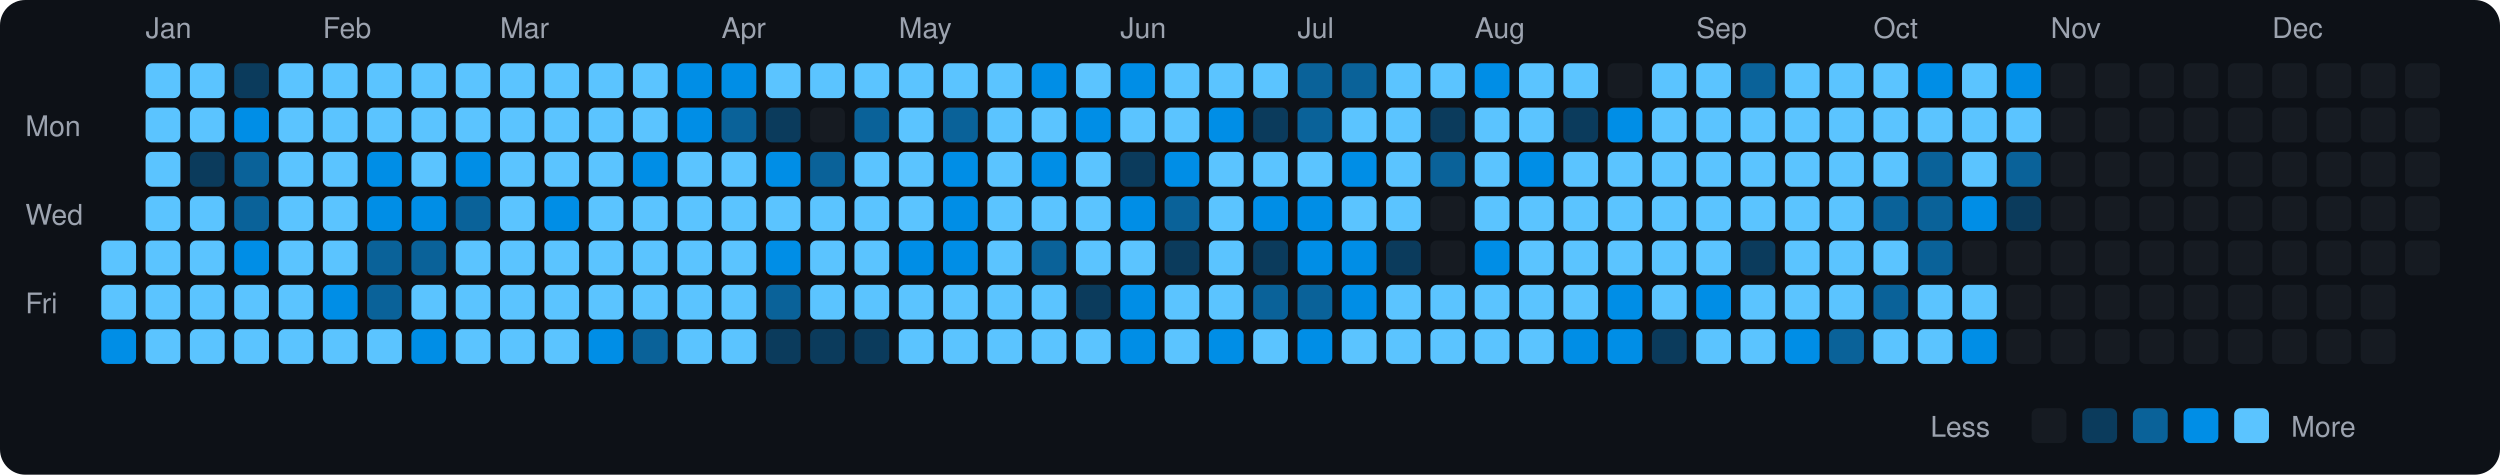
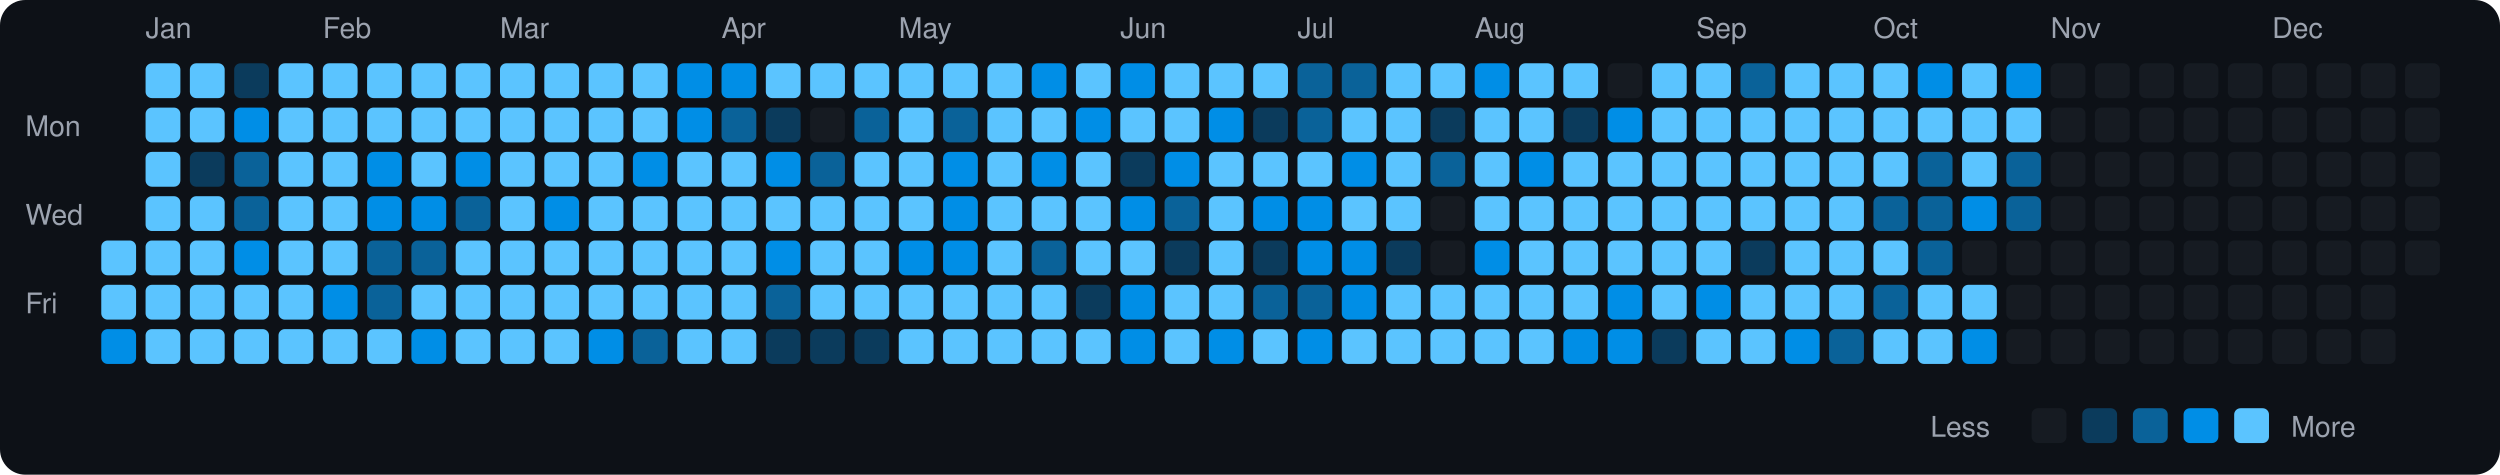
<svg xmlns="http://www.w3.org/2000/svg" viewBox="0 0 790 150" width="790" height="150">
  <rect width="790" height="150" fill="#0d1117" rx="8" ry="8" />
  <text x="8" y="43" fill="#9ca3af" font-size="9" font-family="-apple-system, BlinkMacSystemFont, 'Segoe UI', Helvetica, Arial, sans-serif">Mon</text>
  <text x="8" y="71" fill="#9ca3af" font-size="9" font-family="-apple-system, BlinkMacSystemFont, 'Segoe UI', Helvetica, Arial, sans-serif">Wed</text>
  <text x="8" y="99" fill="#9ca3af" font-size="9" font-family="-apple-system, BlinkMacSystemFont, 'Segoe UI', Helvetica, Arial, sans-serif">Fri</text>
  <rect x="32" y="76" width="11" height="11" rx="2" ry="2" fill="#5bc4ff">
    </rect>
  <rect x="32" y="90" width="11" height="11" rx="2" ry="2" fill="#5bc4ff">
    </rect>
  <rect x="32" y="104" width="11" height="11" rx="2" ry="2" fill="#008ee6">
    </rect>
  <text x="46" y="12" fill="#9ca3af" font-size="9" font-family="-apple-system, BlinkMacSystemFont, 'Segoe UI', Helvetica, Arial, sans-serif">Jan</text>
  <rect x="46" y="20" width="11" height="11" rx="2" ry="2" fill="#5bc4ff">
    </rect>
  <rect x="46" y="34" width="11" height="11" rx="2" ry="2" fill="#5bc4ff">
    </rect>
  <rect x="46" y="48" width="11" height="11" rx="2" ry="2" fill="#5bc4ff">
    </rect>
  <rect x="46" y="62" width="11" height="11" rx="2" ry="2" fill="#5bc4ff">
    </rect>
  <rect x="46" y="76" width="11" height="11" rx="2" ry="2" fill="#5bc4ff">
    </rect>
  <rect x="46" y="90" width="11" height="11" rx="2" ry="2" fill="#5bc4ff">
    </rect>
  <rect x="46" y="104" width="11" height="11" rx="2" ry="2" fill="#5bc4ff">
    </rect>
  <rect x="60" y="20" width="11" height="11" rx="2" ry="2" fill="#5bc4ff">
    </rect>
  <rect x="60" y="34" width="11" height="11" rx="2" ry="2" fill="#5bc4ff">
    </rect>
  <rect x="60" y="48" width="11" height="11" rx="2" ry="2" fill="#0b3b5c">
    </rect>
  <rect x="60" y="62" width="11" height="11" rx="2" ry="2" fill="#5bc4ff">
    </rect>
  <rect x="60" y="76" width="11" height="11" rx="2" ry="2" fill="#5bc4ff">
    </rect>
  <rect x="60" y="90" width="11" height="11" rx="2" ry="2" fill="#5bc4ff">
    </rect>
  <rect x="60" y="104" width="11" height="11" rx="2" ry="2" fill="#5bc4ff">
    </rect>
  <rect x="74" y="20" width="11" height="11" rx="2" ry="2" fill="#0b3b5c">
    </rect>
  <rect x="74" y="34" width="11" height="11" rx="2" ry="2" fill="#008ee6">
    </rect>
  <rect x="74" y="48" width="11" height="11" rx="2" ry="2" fill="#0a6299">
    </rect>
  <rect x="74" y="62" width="11" height="11" rx="2" ry="2" fill="#0a6299">
    </rect>
  <rect x="74" y="76" width="11" height="11" rx="2" ry="2" fill="#008ee6">
    </rect>
  <rect x="74" y="90" width="11" height="11" rx="2" ry="2" fill="#5bc4ff">
    </rect>
  <rect x="74" y="104" width="11" height="11" rx="2" ry="2" fill="#5bc4ff">
    </rect>
  <rect x="88" y="20" width="11" height="11" rx="2" ry="2" fill="#5bc4ff">
    </rect>
  <rect x="88" y="34" width="11" height="11" rx="2" ry="2" fill="#5bc4ff">
    </rect>
  <rect x="88" y="48" width="11" height="11" rx="2" ry="2" fill="#5bc4ff">
    </rect>
  <rect x="88" y="62" width="11" height="11" rx="2" ry="2" fill="#5bc4ff">
    </rect>
  <rect x="88" y="76" width="11" height="11" rx="2" ry="2" fill="#5bc4ff">
    </rect>
  <rect x="88" y="90" width="11" height="11" rx="2" ry="2" fill="#5bc4ff">
    </rect>
  <rect x="88" y="104" width="11" height="11" rx="2" ry="2" fill="#5bc4ff">
    </rect>
  <text x="102" y="12" fill="#9ca3af" font-size="9" font-family="-apple-system, BlinkMacSystemFont, 'Segoe UI', Helvetica, Arial, sans-serif">Feb</text>
  <rect x="102" y="20" width="11" height="11" rx="2" ry="2" fill="#5bc4ff">
    </rect>
  <rect x="102" y="34" width="11" height="11" rx="2" ry="2" fill="#5bc4ff">
    </rect>
  <rect x="102" y="48" width="11" height="11" rx="2" ry="2" fill="#5bc4ff">
    </rect>
  <rect x="102" y="62" width="11" height="11" rx="2" ry="2" fill="#5bc4ff">
    </rect>
  <rect x="102" y="76" width="11" height="11" rx="2" ry="2" fill="#5bc4ff">
    </rect>
  <rect x="102" y="90" width="11" height="11" rx="2" ry="2" fill="#008ee6">
    </rect>
  <rect x="102" y="104" width="11" height="11" rx="2" ry="2" fill="#5bc4ff">
    </rect>
  <rect x="116" y="20" width="11" height="11" rx="2" ry="2" fill="#5bc4ff">
    </rect>
  <rect x="116" y="34" width="11" height="11" rx="2" ry="2" fill="#5bc4ff">
    </rect>
  <rect x="116" y="48" width="11" height="11" rx="2" ry="2" fill="#008ee6">
    </rect>
  <rect x="116" y="62" width="11" height="11" rx="2" ry="2" fill="#008ee6">
    </rect>
  <rect x="116" y="76" width="11" height="11" rx="2" ry="2" fill="#0a6299">
    </rect>
  <rect x="116" y="90" width="11" height="11" rx="2" ry="2" fill="#0a6299">
    </rect>
  <rect x="116" y="104" width="11" height="11" rx="2" ry="2" fill="#5bc4ff">
    </rect>
  <rect x="130" y="20" width="11" height="11" rx="2" ry="2" fill="#5bc4ff">
    </rect>
  <rect x="130" y="34" width="11" height="11" rx="2" ry="2" fill="#5bc4ff">
    </rect>
  <rect x="130" y="48" width="11" height="11" rx="2" ry="2" fill="#5bc4ff">
    </rect>
  <rect x="130" y="62" width="11" height="11" rx="2" ry="2" fill="#008ee6">
    </rect>
  <rect x="130" y="76" width="11" height="11" rx="2" ry="2" fill="#0a6299">
    </rect>
  <rect x="130" y="90" width="11" height="11" rx="2" ry="2" fill="#5bc4ff">
    </rect>
  <rect x="130" y="104" width="11" height="11" rx="2" ry="2" fill="#008ee6">
    </rect>
  <rect x="144" y="20" width="11" height="11" rx="2" ry="2" fill="#5bc4ff">
    </rect>
  <rect x="144" y="34" width="11" height="11" rx="2" ry="2" fill="#5bc4ff">
    </rect>
  <rect x="144" y="48" width="11" height="11" rx="2" ry="2" fill="#008ee6">
    </rect>
  <rect x="144" y="62" width="11" height="11" rx="2" ry="2" fill="#0a6299">
    </rect>
  <rect x="144" y="76" width="11" height="11" rx="2" ry="2" fill="#5bc4ff">
    </rect>
  <rect x="144" y="90" width="11" height="11" rx="2" ry="2" fill="#5bc4ff">
    </rect>
  <rect x="144" y="104" width="11" height="11" rx="2" ry="2" fill="#5bc4ff">
    </rect>
  <text x="158" y="12" fill="#9ca3af" font-size="9" font-family="-apple-system, BlinkMacSystemFont, 'Segoe UI', Helvetica, Arial, sans-serif">Mar</text>
  <rect x="158" y="20" width="11" height="11" rx="2" ry="2" fill="#5bc4ff">
    </rect>
  <rect x="158" y="34" width="11" height="11" rx="2" ry="2" fill="#5bc4ff">
    </rect>
  <rect x="158" y="48" width="11" height="11" rx="2" ry="2" fill="#5bc4ff">
    </rect>
  <rect x="158" y="62" width="11" height="11" rx="2" ry="2" fill="#5bc4ff">
    </rect>
  <rect x="158" y="76" width="11" height="11" rx="2" ry="2" fill="#5bc4ff">
    </rect>
  <rect x="158" y="90" width="11" height="11" rx="2" ry="2" fill="#5bc4ff">
    </rect>
  <rect x="158" y="104" width="11" height="11" rx="2" ry="2" fill="#5bc4ff">
    </rect>
  <rect x="172" y="20" width="11" height="11" rx="2" ry="2" fill="#5bc4ff">
    </rect>
  <rect x="172" y="34" width="11" height="11" rx="2" ry="2" fill="#5bc4ff">
    </rect>
  <rect x="172" y="48" width="11" height="11" rx="2" ry="2" fill="#5bc4ff">
    </rect>
  <rect x="172" y="62" width="11" height="11" rx="2" ry="2" fill="#008ee6">
    </rect>
  <rect x="172" y="76" width="11" height="11" rx="2" ry="2" fill="#5bc4ff">
    </rect>
  <rect x="172" y="90" width="11" height="11" rx="2" ry="2" fill="#5bc4ff">
    </rect>
  <rect x="172" y="104" width="11" height="11" rx="2" ry="2" fill="#5bc4ff">
    </rect>
  <rect x="186" y="20" width="11" height="11" rx="2" ry="2" fill="#5bc4ff">
    </rect>
  <rect x="186" y="34" width="11" height="11" rx="2" ry="2" fill="#5bc4ff">
    </rect>
  <rect x="186" y="48" width="11" height="11" rx="2" ry="2" fill="#5bc4ff">
    </rect>
  <rect x="186" y="62" width="11" height="11" rx="2" ry="2" fill="#5bc4ff">
    </rect>
  <rect x="186" y="76" width="11" height="11" rx="2" ry="2" fill="#5bc4ff">
    </rect>
  <rect x="186" y="90" width="11" height="11" rx="2" ry="2" fill="#5bc4ff">
    </rect>
  <rect x="186" y="104" width="11" height="11" rx="2" ry="2" fill="#008ee6">
    </rect>
  <rect x="200" y="20" width="11" height="11" rx="2" ry="2" fill="#5bc4ff">
    </rect>
  <rect x="200" y="34" width="11" height="11" rx="2" ry="2" fill="#5bc4ff">
    </rect>
  <rect x="200" y="48" width="11" height="11" rx="2" ry="2" fill="#008ee6">
    </rect>
  <rect x="200" y="62" width="11" height="11" rx="2" ry="2" fill="#5bc4ff">
    </rect>
  <rect x="200" y="76" width="11" height="11" rx="2" ry="2" fill="#5bc4ff">
    </rect>
  <rect x="200" y="90" width="11" height="11" rx="2" ry="2" fill="#5bc4ff">
    </rect>
  <rect x="200" y="104" width="11" height="11" rx="2" ry="2" fill="#0a6299">
    </rect>
  <rect x="214" y="20" width="11" height="11" rx="2" ry="2" fill="#008ee6">
    </rect>
  <rect x="214" y="34" width="11" height="11" rx="2" ry="2" fill="#008ee6">
    </rect>
  <rect x="214" y="48" width="11" height="11" rx="2" ry="2" fill="#5bc4ff">
    </rect>
  <rect x="214" y="62" width="11" height="11" rx="2" ry="2" fill="#5bc4ff">
    </rect>
  <rect x="214" y="76" width="11" height="11" rx="2" ry="2" fill="#5bc4ff">
    </rect>
  <rect x="214" y="90" width="11" height="11" rx="2" ry="2" fill="#5bc4ff">
    </rect>
  <rect x="214" y="104" width="11" height="11" rx="2" ry="2" fill="#5bc4ff">
    </rect>
  <text x="228" y="12" fill="#9ca3af" font-size="9" font-family="-apple-system, BlinkMacSystemFont, 'Segoe UI', Helvetica, Arial, sans-serif">Apr</text>
  <rect x="228" y="20" width="11" height="11" rx="2" ry="2" fill="#008ee6">
    </rect>
  <rect x="228" y="34" width="11" height="11" rx="2" ry="2" fill="#0a6299">
    </rect>
  <rect x="228" y="48" width="11" height="11" rx="2" ry="2" fill="#5bc4ff">
    </rect>
  <rect x="228" y="62" width="11" height="11" rx="2" ry="2" fill="#5bc4ff">
    </rect>
  <rect x="228" y="76" width="11" height="11" rx="2" ry="2" fill="#5bc4ff">
    </rect>
  <rect x="228" y="90" width="11" height="11" rx="2" ry="2" fill="#5bc4ff">
    </rect>
  <rect x="228" y="104" width="11" height="11" rx="2" ry="2" fill="#5bc4ff">
    </rect>
  <rect x="242" y="20" width="11" height="11" rx="2" ry="2" fill="#5bc4ff">
    </rect>
  <rect x="242" y="34" width="11" height="11" rx="2" ry="2" fill="#0b3b5c">
    </rect>
  <rect x="242" y="48" width="11" height="11" rx="2" ry="2" fill="#008ee6">
    </rect>
  <rect x="242" y="62" width="11" height="11" rx="2" ry="2" fill="#5bc4ff">
    </rect>
  <rect x="242" y="76" width="11" height="11" rx="2" ry="2" fill="#008ee6">
    </rect>
  <rect x="242" y="90" width="11" height="11" rx="2" ry="2" fill="#0a6299">
    </rect>
  <rect x="242" y="104" width="11" height="11" rx="2" ry="2" fill="#0b3b5c">
    </rect>
  <rect x="256" y="20" width="11" height="11" rx="2" ry="2" fill="#5bc4ff">
    </rect>
  <rect x="256" y="34" width="11" height="11" rx="2" ry="2" fill="#161b22">
    </rect>
  <rect x="256" y="48" width="11" height="11" rx="2" ry="2" fill="#0a6299">
    </rect>
  <rect x="256" y="62" width="11" height="11" rx="2" ry="2" fill="#5bc4ff">
    </rect>
  <rect x="256" y="76" width="11" height="11" rx="2" ry="2" fill="#5bc4ff">
    </rect>
  <rect x="256" y="90" width="11" height="11" rx="2" ry="2" fill="#5bc4ff">
    </rect>
  <rect x="256" y="104" width="11" height="11" rx="2" ry="2" fill="#0b3b5c">
    </rect>
  <rect x="270" y="20" width="11" height="11" rx="2" ry="2" fill="#5bc4ff">
    </rect>
  <rect x="270" y="34" width="11" height="11" rx="2" ry="2" fill="#0a6299">
    </rect>
  <rect x="270" y="48" width="11" height="11" rx="2" ry="2" fill="#5bc4ff">
    </rect>
  <rect x="270" y="62" width="11" height="11" rx="2" ry="2" fill="#5bc4ff">
    </rect>
  <rect x="270" y="76" width="11" height="11" rx="2" ry="2" fill="#5bc4ff">
    </rect>
  <rect x="270" y="90" width="11" height="11" rx="2" ry="2" fill="#5bc4ff">
    </rect>
  <rect x="270" y="104" width="11" height="11" rx="2" ry="2" fill="#0b3b5c">
    </rect>
  <text x="284" y="12" fill="#9ca3af" font-size="9" font-family="-apple-system, BlinkMacSystemFont, 'Segoe UI', Helvetica, Arial, sans-serif">May</text>
  <rect x="284" y="20" width="11" height="11" rx="2" ry="2" fill="#5bc4ff">
    </rect>
  <rect x="284" y="34" width="11" height="11" rx="2" ry="2" fill="#5bc4ff">
    </rect>
  <rect x="284" y="48" width="11" height="11" rx="2" ry="2" fill="#5bc4ff">
    </rect>
  <rect x="284" y="62" width="11" height="11" rx="2" ry="2" fill="#5bc4ff">
    </rect>
  <rect x="284" y="76" width="11" height="11" rx="2" ry="2" fill="#008ee6">
    </rect>
  <rect x="284" y="90" width="11" height="11" rx="2" ry="2" fill="#5bc4ff">
    </rect>
  <rect x="284" y="104" width="11" height="11" rx="2" ry="2" fill="#5bc4ff">
    </rect>
  <rect x="298" y="20" width="11" height="11" rx="2" ry="2" fill="#5bc4ff">
    </rect>
  <rect x="298" y="34" width="11" height="11" rx="2" ry="2" fill="#0a6299">
    </rect>
  <rect x="298" y="48" width="11" height="11" rx="2" ry="2" fill="#008ee6">
    </rect>
  <rect x="298" y="62" width="11" height="11" rx="2" ry="2" fill="#008ee6">
    </rect>
  <rect x="298" y="76" width="11" height="11" rx="2" ry="2" fill="#008ee6">
    </rect>
  <rect x="298" y="90" width="11" height="11" rx="2" ry="2" fill="#5bc4ff">
    </rect>
  <rect x="298" y="104" width="11" height="11" rx="2" ry="2" fill="#5bc4ff">
    </rect>
  <rect x="312" y="20" width="11" height="11" rx="2" ry="2" fill="#5bc4ff">
    </rect>
  <rect x="312" y="34" width="11" height="11" rx="2" ry="2" fill="#5bc4ff">
    </rect>
  <rect x="312" y="48" width="11" height="11" rx="2" ry="2" fill="#5bc4ff">
    </rect>
  <rect x="312" y="62" width="11" height="11" rx="2" ry="2" fill="#5bc4ff">
    </rect>
  <rect x="312" y="76" width="11" height="11" rx="2" ry="2" fill="#5bc4ff">
    </rect>
  <rect x="312" y="90" width="11" height="11" rx="2" ry="2" fill="#5bc4ff">
    </rect>
  <rect x="312" y="104" width="11" height="11" rx="2" ry="2" fill="#5bc4ff">
    </rect>
  <rect x="326" y="20" width="11" height="11" rx="2" ry="2" fill="#008ee6">
    </rect>
  <rect x="326" y="34" width="11" height="11" rx="2" ry="2" fill="#5bc4ff">
    </rect>
  <rect x="326" y="48" width="11" height="11" rx="2" ry="2" fill="#008ee6">
    </rect>
  <rect x="326" y="62" width="11" height="11" rx="2" ry="2" fill="#5bc4ff">
    </rect>
  <rect x="326" y="76" width="11" height="11" rx="2" ry="2" fill="#0a6299">
    </rect>
  <rect x="326" y="90" width="11" height="11" rx="2" ry="2" fill="#5bc4ff">
    </rect>
  <rect x="326" y="104" width="11" height="11" rx="2" ry="2" fill="#5bc4ff">
    </rect>
  <rect x="340" y="20" width="11" height="11" rx="2" ry="2" fill="#5bc4ff">
    </rect>
  <rect x="340" y="34" width="11" height="11" rx="2" ry="2" fill="#008ee6">
    </rect>
  <rect x="340" y="48" width="11" height="11" rx="2" ry="2" fill="#5bc4ff">
    </rect>
  <rect x="340" y="62" width="11" height="11" rx="2" ry="2" fill="#5bc4ff">
    </rect>
  <rect x="340" y="76" width="11" height="11" rx="2" ry="2" fill="#5bc4ff">
    </rect>
  <rect x="340" y="90" width="11" height="11" rx="2" ry="2" fill="#0b3b5c">
    </rect>
  <rect x="340" y="104" width="11" height="11" rx="2" ry="2" fill="#5bc4ff">
    </rect>
  <text x="354" y="12" fill="#9ca3af" font-size="9" font-family="-apple-system, BlinkMacSystemFont, 'Segoe UI', Helvetica, Arial, sans-serif">Jun</text>
  <rect x="354" y="20" width="11" height="11" rx="2" ry="2" fill="#008ee6">
    </rect>
  <rect x="354" y="34" width="11" height="11" rx="2" ry="2" fill="#5bc4ff">
    </rect>
  <rect x="354" y="48" width="11" height="11" rx="2" ry="2" fill="#0b3b5c">
    </rect>
  <rect x="354" y="62" width="11" height="11" rx="2" ry="2" fill="#008ee6">
    </rect>
  <rect x="354" y="76" width="11" height="11" rx="2" ry="2" fill="#5bc4ff">
    </rect>
  <rect x="354" y="90" width="11" height="11" rx="2" ry="2" fill="#008ee6">
    </rect>
  <rect x="354" y="104" width="11" height="11" rx="2" ry="2" fill="#008ee6">
    </rect>
  <rect x="368" y="20" width="11" height="11" rx="2" ry="2" fill="#5bc4ff">
    </rect>
  <rect x="368" y="34" width="11" height="11" rx="2" ry="2" fill="#5bc4ff">
    </rect>
  <rect x="368" y="48" width="11" height="11" rx="2" ry="2" fill="#008ee6">
    </rect>
  <rect x="368" y="62" width="11" height="11" rx="2" ry="2" fill="#0a6299">
    </rect>
  <rect x="368" y="76" width="11" height="11" rx="2" ry="2" fill="#0b3b5c">
    </rect>
  <rect x="368" y="90" width="11" height="11" rx="2" ry="2" fill="#5bc4ff">
    </rect>
  <rect x="368" y="104" width="11" height="11" rx="2" ry="2" fill="#5bc4ff">
    </rect>
  <rect x="382" y="20" width="11" height="11" rx="2" ry="2" fill="#5bc4ff">
    </rect>
  <rect x="382" y="34" width="11" height="11" rx="2" ry="2" fill="#008ee6">
    </rect>
  <rect x="382" y="48" width="11" height="11" rx="2" ry="2" fill="#5bc4ff">
    </rect>
  <rect x="382" y="62" width="11" height="11" rx="2" ry="2" fill="#5bc4ff">
    </rect>
  <rect x="382" y="76" width="11" height="11" rx="2" ry="2" fill="#5bc4ff">
    </rect>
  <rect x="382" y="90" width="11" height="11" rx="2" ry="2" fill="#5bc4ff">
    </rect>
  <rect x="382" y="104" width="11" height="11" rx="2" ry="2" fill="#008ee6">
    </rect>
  <rect x="396" y="20" width="11" height="11" rx="2" ry="2" fill="#5bc4ff">
    </rect>
  <rect x="396" y="34" width="11" height="11" rx="2" ry="2" fill="#0b3b5c">
    </rect>
  <rect x="396" y="48" width="11" height="11" rx="2" ry="2" fill="#5bc4ff">
    </rect>
  <rect x="396" y="62" width="11" height="11" rx="2" ry="2" fill="#008ee6">
    </rect>
  <rect x="396" y="76" width="11" height="11" rx="2" ry="2" fill="#0b3b5c">
    </rect>
  <rect x="396" y="90" width="11" height="11" rx="2" ry="2" fill="#0a6299">
    </rect>
  <rect x="396" y="104" width="11" height="11" rx="2" ry="2" fill="#5bc4ff">
    </rect>
  <text x="410" y="12" fill="#9ca3af" font-size="9" font-family="-apple-system, BlinkMacSystemFont, 'Segoe UI', Helvetica, Arial, sans-serif">Jul</text>
  <rect x="410" y="20" width="11" height="11" rx="2" ry="2" fill="#0a6299">
    </rect>
  <rect x="410" y="34" width="11" height="11" rx="2" ry="2" fill="#0a6299">
    </rect>
  <rect x="410" y="48" width="11" height="11" rx="2" ry="2" fill="#5bc4ff">
    </rect>
  <rect x="410" y="62" width="11" height="11" rx="2" ry="2" fill="#008ee6">
    </rect>
  <rect x="410" y="76" width="11" height="11" rx="2" ry="2" fill="#008ee6">
    </rect>
  <rect x="410" y="90" width="11" height="11" rx="2" ry="2" fill="#0a6299">
    </rect>
  <rect x="410" y="104" width="11" height="11" rx="2" ry="2" fill="#008ee6">
    </rect>
  <rect x="424" y="20" width="11" height="11" rx="2" ry="2" fill="#0a6299">
    </rect>
  <rect x="424" y="34" width="11" height="11" rx="2" ry="2" fill="#5bc4ff">
    </rect>
  <rect x="424" y="48" width="11" height="11" rx="2" ry="2" fill="#008ee6">
    </rect>
  <rect x="424" y="62" width="11" height="11" rx="2" ry="2" fill="#5bc4ff">
    </rect>
  <rect x="424" y="76" width="11" height="11" rx="2" ry="2" fill="#008ee6">
    </rect>
  <rect x="424" y="90" width="11" height="11" rx="2" ry="2" fill="#008ee6">
    </rect>
  <rect x="424" y="104" width="11" height="11" rx="2" ry="2" fill="#5bc4ff">
    </rect>
  <rect x="438" y="20" width="11" height="11" rx="2" ry="2" fill="#5bc4ff">
    </rect>
  <rect x="438" y="34" width="11" height="11" rx="2" ry="2" fill="#5bc4ff">
    </rect>
  <rect x="438" y="48" width="11" height="11" rx="2" ry="2" fill="#5bc4ff">
    </rect>
  <rect x="438" y="62" width="11" height="11" rx="2" ry="2" fill="#5bc4ff">
    </rect>
  <rect x="438" y="76" width="11" height="11" rx="2" ry="2" fill="#0b3b5c">
    </rect>
  <rect x="438" y="90" width="11" height="11" rx="2" ry="2" fill="#5bc4ff">
    </rect>
  <rect x="438" y="104" width="11" height="11" rx="2" ry="2" fill="#5bc4ff">
    </rect>
  <rect x="452" y="20" width="11" height="11" rx="2" ry="2" fill="#5bc4ff">
    </rect>
  <rect x="452" y="34" width="11" height="11" rx="2" ry="2" fill="#0b3b5c">
    </rect>
  <rect x="452" y="48" width="11" height="11" rx="2" ry="2" fill="#0a6299">
    </rect>
  <rect x="452" y="62" width="11" height="11" rx="2" ry="2" fill="#161b22">
    </rect>
  <rect x="452" y="76" width="11" height="11" rx="2" ry="2" fill="#161b22">
    </rect>
  <rect x="452" y="90" width="11" height="11" rx="2" ry="2" fill="#5bc4ff">
    </rect>
  <rect x="452" y="104" width="11" height="11" rx="2" ry="2" fill="#5bc4ff">
    </rect>
  <text x="466" y="12" fill="#9ca3af" font-size="9" font-family="-apple-system, BlinkMacSystemFont, 'Segoe UI', Helvetica, Arial, sans-serif">Aug</text>
  <rect x="466" y="20" width="11" height="11" rx="2" ry="2" fill="#008ee6">
    </rect>
  <rect x="466" y="34" width="11" height="11" rx="2" ry="2" fill="#5bc4ff">
    </rect>
  <rect x="466" y="48" width="11" height="11" rx="2" ry="2" fill="#5bc4ff">
    </rect>
  <rect x="466" y="62" width="11" height="11" rx="2" ry="2" fill="#5bc4ff">
    </rect>
  <rect x="466" y="76" width="11" height="11" rx="2" ry="2" fill="#008ee6">
    </rect>
  <rect x="466" y="90" width="11" height="11" rx="2" ry="2" fill="#5bc4ff">
    </rect>
  <rect x="466" y="104" width="11" height="11" rx="2" ry="2" fill="#5bc4ff">
    </rect>
  <rect x="480" y="20" width="11" height="11" rx="2" ry="2" fill="#5bc4ff">
    </rect>
  <rect x="480" y="34" width="11" height="11" rx="2" ry="2" fill="#5bc4ff">
    </rect>
  <rect x="480" y="48" width="11" height="11" rx="2" ry="2" fill="#008ee6">
    </rect>
  <rect x="480" y="62" width="11" height="11" rx="2" ry="2" fill="#5bc4ff">
    </rect>
  <rect x="480" y="76" width="11" height="11" rx="2" ry="2" fill="#5bc4ff">
    </rect>
  <rect x="480" y="90" width="11" height="11" rx="2" ry="2" fill="#5bc4ff">
    </rect>
  <rect x="480" y="104" width="11" height="11" rx="2" ry="2" fill="#5bc4ff">
    </rect>
  <rect x="494" y="20" width="11" height="11" rx="2" ry="2" fill="#5bc4ff">
    </rect>
  <rect x="494" y="34" width="11" height="11" rx="2" ry="2" fill="#0b3b5c">
    </rect>
  <rect x="494" y="48" width="11" height="11" rx="2" ry="2" fill="#5bc4ff">
    </rect>
  <rect x="494" y="62" width="11" height="11" rx="2" ry="2" fill="#5bc4ff">
    </rect>
  <rect x="494" y="76" width="11" height="11" rx="2" ry="2" fill="#5bc4ff">
    </rect>
  <rect x="494" y="90" width="11" height="11" rx="2" ry="2" fill="#5bc4ff">
    </rect>
  <rect x="494" y="104" width="11" height="11" rx="2" ry="2" fill="#008ee6">
    </rect>
  <rect x="508" y="20" width="11" height="11" rx="2" ry="2" fill="#161b22">
    </rect>
  <rect x="508" y="34" width="11" height="11" rx="2" ry="2" fill="#008ee6">
    </rect>
  <rect x="508" y="48" width="11" height="11" rx="2" ry="2" fill="#5bc4ff">
    </rect>
  <rect x="508" y="62" width="11" height="11" rx="2" ry="2" fill="#5bc4ff">
    </rect>
  <rect x="508" y="76" width="11" height="11" rx="2" ry="2" fill="#5bc4ff">
    </rect>
  <rect x="508" y="90" width="11" height="11" rx="2" ry="2" fill="#008ee6">
    </rect>
  <rect x="508" y="104" width="11" height="11" rx="2" ry="2" fill="#008ee6">
    </rect>
  <rect x="522" y="20" width="11" height="11" rx="2" ry="2" fill="#5bc4ff">
    </rect>
  <rect x="522" y="34" width="11" height="11" rx="2" ry="2" fill="#5bc4ff">
    </rect>
  <rect x="522" y="48" width="11" height="11" rx="2" ry="2" fill="#5bc4ff">
    </rect>
  <rect x="522" y="62" width="11" height="11" rx="2" ry="2" fill="#5bc4ff">
    </rect>
  <rect x="522" y="76" width="11" height="11" rx="2" ry="2" fill="#5bc4ff">
    </rect>
  <rect x="522" y="90" width="11" height="11" rx="2" ry="2" fill="#5bc4ff">
    </rect>
  <rect x="522" y="104" width="11" height="11" rx="2" ry="2" fill="#0b3b5c">
    </rect>
  <text x="536" y="12" fill="#9ca3af" font-size="9" font-family="-apple-system, BlinkMacSystemFont, 'Segoe UI', Helvetica, Arial, sans-serif">Sep</text>
  <rect x="536" y="20" width="11" height="11" rx="2" ry="2" fill="#5bc4ff">
    </rect>
  <rect x="536" y="34" width="11" height="11" rx="2" ry="2" fill="#5bc4ff">
    </rect>
  <rect x="536" y="48" width="11" height="11" rx="2" ry="2" fill="#5bc4ff">
    </rect>
  <rect x="536" y="62" width="11" height="11" rx="2" ry="2" fill="#5bc4ff">
    </rect>
  <rect x="536" y="76" width="11" height="11" rx="2" ry="2" fill="#5bc4ff">
    </rect>
  <rect x="536" y="90" width="11" height="11" rx="2" ry="2" fill="#008ee6">
    </rect>
  <rect x="536" y="104" width="11" height="11" rx="2" ry="2" fill="#5bc4ff">
    </rect>
  <rect x="550" y="20" width="11" height="11" rx="2" ry="2" fill="#0a6299">
    </rect>
  <rect x="550" y="34" width="11" height="11" rx="2" ry="2" fill="#5bc4ff">
    </rect>
  <rect x="550" y="48" width="11" height="11" rx="2" ry="2" fill="#5bc4ff">
    </rect>
  <rect x="550" y="62" width="11" height="11" rx="2" ry="2" fill="#5bc4ff">
    </rect>
  <rect x="550" y="76" width="11" height="11" rx="2" ry="2" fill="#0b3b5c">
    </rect>
  <rect x="550" y="90" width="11" height="11" rx="2" ry="2" fill="#5bc4ff">
    </rect>
  <rect x="550" y="104" width="11" height="11" rx="2" ry="2" fill="#5bc4ff">
    </rect>
  <rect x="564" y="20" width="11" height="11" rx="2" ry="2" fill="#5bc4ff">
    </rect>
  <rect x="564" y="34" width="11" height="11" rx="2" ry="2" fill="#5bc4ff">
    </rect>
  <rect x="564" y="48" width="11" height="11" rx="2" ry="2" fill="#5bc4ff">
    </rect>
  <rect x="564" y="62" width="11" height="11" rx="2" ry="2" fill="#5bc4ff">
    </rect>
  <rect x="564" y="76" width="11" height="11" rx="2" ry="2" fill="#5bc4ff">
    </rect>
  <rect x="564" y="90" width="11" height="11" rx="2" ry="2" fill="#5bc4ff">
    </rect>
  <rect x="564" y="104" width="11" height="11" rx="2" ry="2" fill="#008ee6">
    </rect>
  <rect x="578" y="20" width="11" height="11" rx="2" ry="2" fill="#5bc4ff">
    </rect>
  <rect x="578" y="34" width="11" height="11" rx="2" ry="2" fill="#5bc4ff">
    </rect>
  <rect x="578" y="48" width="11" height="11" rx="2" ry="2" fill="#5bc4ff">
    </rect>
  <rect x="578" y="62" width="11" height="11" rx="2" ry="2" fill="#5bc4ff">
    </rect>
  <rect x="578" y="76" width="11" height="11" rx="2" ry="2" fill="#5bc4ff">
    </rect>
  <rect x="578" y="90" width="11" height="11" rx="2" ry="2" fill="#5bc4ff">
    </rect>
  <rect x="578" y="104" width="11" height="11" rx="2" ry="2" fill="#0a6299">
    </rect>
  <text x="592" y="12" fill="#9ca3af" font-size="9" font-family="-apple-system, BlinkMacSystemFont, 'Segoe UI', Helvetica, Arial, sans-serif">Oct</text>
  <rect x="592" y="20" width="11" height="11" rx="2" ry="2" fill="#5bc4ff">
    </rect>
  <rect x="592" y="34" width="11" height="11" rx="2" ry="2" fill="#5bc4ff">
    </rect>
  <rect x="592" y="48" width="11" height="11" rx="2" ry="2" fill="#5bc4ff">
    </rect>
  <rect x="592" y="62" width="11" height="11" rx="2" ry="2" fill="#0a6299">
    </rect>
  <rect x="592" y="76" width="11" height="11" rx="2" ry="2" fill="#5bc4ff">
    </rect>
  <rect x="592" y="90" width="11" height="11" rx="2" ry="2" fill="#0a6299">
    </rect>
  <rect x="592" y="104" width="11" height="11" rx="2" ry="2" fill="#5bc4ff">
    </rect>
  <rect x="606" y="20" width="11" height="11" rx="2" ry="2" fill="#008ee6">
    </rect>
  <rect x="606" y="34" width="11" height="11" rx="2" ry="2" fill="#5bc4ff">
    </rect>
  <rect x="606" y="48" width="11" height="11" rx="2" ry="2" fill="#0a6299">
    </rect>
  <rect x="606" y="62" width="11" height="11" rx="2" ry="2" fill="#0a6299">
    </rect>
  <rect x="606" y="76" width="11" height="11" rx="2" ry="2" fill="#0a6299">
    </rect>
  <rect x="606" y="90" width="11" height="11" rx="2" ry="2" fill="#5bc4ff">
    </rect>
  <rect x="606" y="104" width="11" height="11" rx="2" ry="2" fill="#5bc4ff">
    </rect>
  <rect x="620" y="20" width="11" height="11" rx="2" ry="2" fill="#5bc4ff">
    </rect>
  <rect x="620" y="34" width="11" height="11" rx="2" ry="2" fill="#5bc4ff">
    </rect>
  <rect x="620" y="48" width="11" height="11" rx="2" ry="2" fill="#5bc4ff">
    </rect>
  <rect x="620" y="62" width="11" height="11" rx="2" ry="2" fill="#008ee6">
    </rect>
  <rect x="620" y="76" width="11" height="11" rx="2" ry="2" fill="#161b22">
    </rect>
  <rect x="620" y="90" width="11" height="11" rx="2" ry="2" fill="#5bc4ff">
    </rect>
  <rect x="620" y="104" width="11" height="11" rx="2" ry="2" fill="#008ee6">
    </rect>
  <rect x="634" y="20" width="11" height="11" rx="2" ry="2" fill="#008ee6">
    </rect>
  <rect x="634" y="34" width="11" height="11" rx="2" ry="2" fill="#5bc4ff">
    </rect>
  <rect x="634" y="48" width="11" height="11" rx="2" ry="2" fill="#0a6299">
    </rect>
-   <rect x="634" y="62" width="11" height="11" rx="2" ry="2" fill="#0b3b5c">
+   <rect x="634" y="62" width="11" height="11" rx="2" ry="2" fill="#0a6299">
    </rect>
  <rect x="634" y="76" width="11" height="11" rx="2" ry="2" fill="#161b22">
    </rect>
  <rect x="634" y="90" width="11" height="11" rx="2" ry="2" fill="#161b22">
    </rect>
  <rect x="634" y="104" width="11" height="11" rx="2" ry="2" fill="#161b22">
    </rect>
  <text x="648" y="12" fill="#9ca3af" font-size="9" font-family="-apple-system, BlinkMacSystemFont, 'Segoe UI', Helvetica, Arial, sans-serif">Nov</text>
  <rect x="648" y="20" width="11" height="11" rx="2" ry="2" fill="#161b22">
    </rect>
  <rect x="648" y="34" width="11" height="11" rx="2" ry="2" fill="#161b22">
    </rect>
  <rect x="648" y="48" width="11" height="11" rx="2" ry="2" fill="#161b22">
    </rect>
  <rect x="648" y="62" width="11" height="11" rx="2" ry="2" fill="#161b22">
    </rect>
  <rect x="648" y="76" width="11" height="11" rx="2" ry="2" fill="#161b22">
    </rect>
  <rect x="648" y="90" width="11" height="11" rx="2" ry="2" fill="#161b22">
    </rect>
  <rect x="648" y="104" width="11" height="11" rx="2" ry="2" fill="#161b22">
    </rect>
  <rect x="662" y="20" width="11" height="11" rx="2" ry="2" fill="#161b22">
    </rect>
  <rect x="662" y="34" width="11" height="11" rx="2" ry="2" fill="#161b22">
    </rect>
  <rect x="662" y="48" width="11" height="11" rx="2" ry="2" fill="#161b22">
    </rect>
  <rect x="662" y="62" width="11" height="11" rx="2" ry="2" fill="#161b22">
    </rect>
  <rect x="662" y="76" width="11" height="11" rx="2" ry="2" fill="#161b22">
    </rect>
  <rect x="662" y="90" width="11" height="11" rx="2" ry="2" fill="#161b22">
    </rect>
  <rect x="662" y="104" width="11" height="11" rx="2" ry="2" fill="#161b22">
    </rect>
  <rect x="676" y="20" width="11" height="11" rx="2" ry="2" fill="#161b22">
    </rect>
  <rect x="676" y="34" width="11" height="11" rx="2" ry="2" fill="#161b22">
    </rect>
  <rect x="676" y="48" width="11" height="11" rx="2" ry="2" fill="#161b22">
    </rect>
  <rect x="676" y="62" width="11" height="11" rx="2" ry="2" fill="#161b22">
    </rect>
  <rect x="676" y="76" width="11" height="11" rx="2" ry="2" fill="#161b22">
    </rect>
  <rect x="676" y="90" width="11" height="11" rx="2" ry="2" fill="#161b22">
    </rect>
  <rect x="676" y="104" width="11" height="11" rx="2" ry="2" fill="#161b22">
    </rect>
  <rect x="690" y="20" width="11" height="11" rx="2" ry="2" fill="#161b22">
    </rect>
  <rect x="690" y="34" width="11" height="11" rx="2" ry="2" fill="#161b22">
    </rect>
  <rect x="690" y="48" width="11" height="11" rx="2" ry="2" fill="#161b22">
    </rect>
  <rect x="690" y="62" width="11" height="11" rx="2" ry="2" fill="#161b22">
    </rect>
  <rect x="690" y="76" width="11" height="11" rx="2" ry="2" fill="#161b22">
    </rect>
  <rect x="690" y="90" width="11" height="11" rx="2" ry="2" fill="#161b22">
    </rect>
  <rect x="690" y="104" width="11" height="11" rx="2" ry="2" fill="#161b22">
    </rect>
  <rect x="704" y="20" width="11" height="11" rx="2" ry="2" fill="#161b22">
    </rect>
  <rect x="704" y="34" width="11" height="11" rx="2" ry="2" fill="#161b22">
    </rect>
  <rect x="704" y="48" width="11" height="11" rx="2" ry="2" fill="#161b22">
    </rect>
  <rect x="704" y="62" width="11" height="11" rx="2" ry="2" fill="#161b22">
    </rect>
  <rect x="704" y="76" width="11" height="11" rx="2" ry="2" fill="#161b22">
    </rect>
  <rect x="704" y="90" width="11" height="11" rx="2" ry="2" fill="#161b22">
    </rect>
  <rect x="704" y="104" width="11" height="11" rx="2" ry="2" fill="#161b22">
    </rect>
  <text x="718" y="12" fill="#9ca3af" font-size="9" font-family="-apple-system, BlinkMacSystemFont, 'Segoe UI', Helvetica, Arial, sans-serif">Dec</text>
  <rect x="718" y="20" width="11" height="11" rx="2" ry="2" fill="#161b22">
    </rect>
  <rect x="718" y="34" width="11" height="11" rx="2" ry="2" fill="#161b22">
    </rect>
  <rect x="718" y="48" width="11" height="11" rx="2" ry="2" fill="#161b22">
    </rect>
  <rect x="718" y="62" width="11" height="11" rx="2" ry="2" fill="#161b22">
    </rect>
  <rect x="718" y="76" width="11" height="11" rx="2" ry="2" fill="#161b22">
    </rect>
  <rect x="718" y="90" width="11" height="11" rx="2" ry="2" fill="#161b22">
    </rect>
  <rect x="718" y="104" width="11" height="11" rx="2" ry="2" fill="#161b22">
    </rect>
  <rect x="732" y="20" width="11" height="11" rx="2" ry="2" fill="#161b22">
    </rect>
  <rect x="732" y="34" width="11" height="11" rx="2" ry="2" fill="#161b22">
    </rect>
  <rect x="732" y="48" width="11" height="11" rx="2" ry="2" fill="#161b22">
    </rect>
  <rect x="732" y="62" width="11" height="11" rx="2" ry="2" fill="#161b22">
    </rect>
  <rect x="732" y="76" width="11" height="11" rx="2" ry="2" fill="#161b22">
    </rect>
  <rect x="732" y="90" width="11" height="11" rx="2" ry="2" fill="#161b22">
    </rect>
  <rect x="732" y="104" width="11" height="11" rx="2" ry="2" fill="#161b22">
    </rect>
  <rect x="746" y="20" width="11" height="11" rx="2" ry="2" fill="#161b22">
    </rect>
  <rect x="746" y="34" width="11" height="11" rx="2" ry="2" fill="#161b22">
    </rect>
  <rect x="746" y="48" width="11" height="11" rx="2" ry="2" fill="#161b22">
    </rect>
  <rect x="746" y="62" width="11" height="11" rx="2" ry="2" fill="#161b22">
    </rect>
  <rect x="746" y="76" width="11" height="11" rx="2" ry="2" fill="#161b22">
    </rect>
  <rect x="746" y="90" width="11" height="11" rx="2" ry="2" fill="#161b22">
    </rect>
  <rect x="746" y="104" width="11" height="11" rx="2" ry="2" fill="#161b22">
    </rect>
  <rect x="760" y="20" width="11" height="11" rx="2" ry="2" fill="#161b22">
    </rect>
  <rect x="760" y="34" width="11" height="11" rx="2" ry="2" fill="#161b22">
    </rect>
  <rect x="760" y="48" width="11" height="11" rx="2" ry="2" fill="#161b22">
    </rect>
  <rect x="760" y="62" width="11" height="11" rx="2" ry="2" fill="#161b22">
    </rect>
  <rect x="760" y="76" width="11" height="11" rx="2" ry="2" fill="#161b22">
    </rect>
  <text x="610" y="138" fill="#9ca3af" font-size="9" font-family="-apple-system, BlinkMacSystemFont, 'Segoe UI', Helvetica, Arial, sans-serif">Less</text>
  <rect x="642" y="129" width="11" height="11" rx="2" ry="2" fill="#161b22" />
  <rect x="658" y="129" width="11" height="11" rx="2" ry="2" fill="#0b3b5c" />
  <rect x="674" y="129" width="11" height="11" rx="2" ry="2" fill="#0a6299" />
  <rect x="690" y="129" width="11" height="11" rx="2" ry="2" fill="#008ee6" />
  <rect x="706" y="129" width="11" height="11" rx="2" ry="2" fill="#5bc4ff" />
  <text x="724" y="138" fill="#9ca3af" font-size="9" font-family="-apple-system, BlinkMacSystemFont, 'Segoe UI', Helvetica, Arial, sans-serif">More</text>
</svg>
